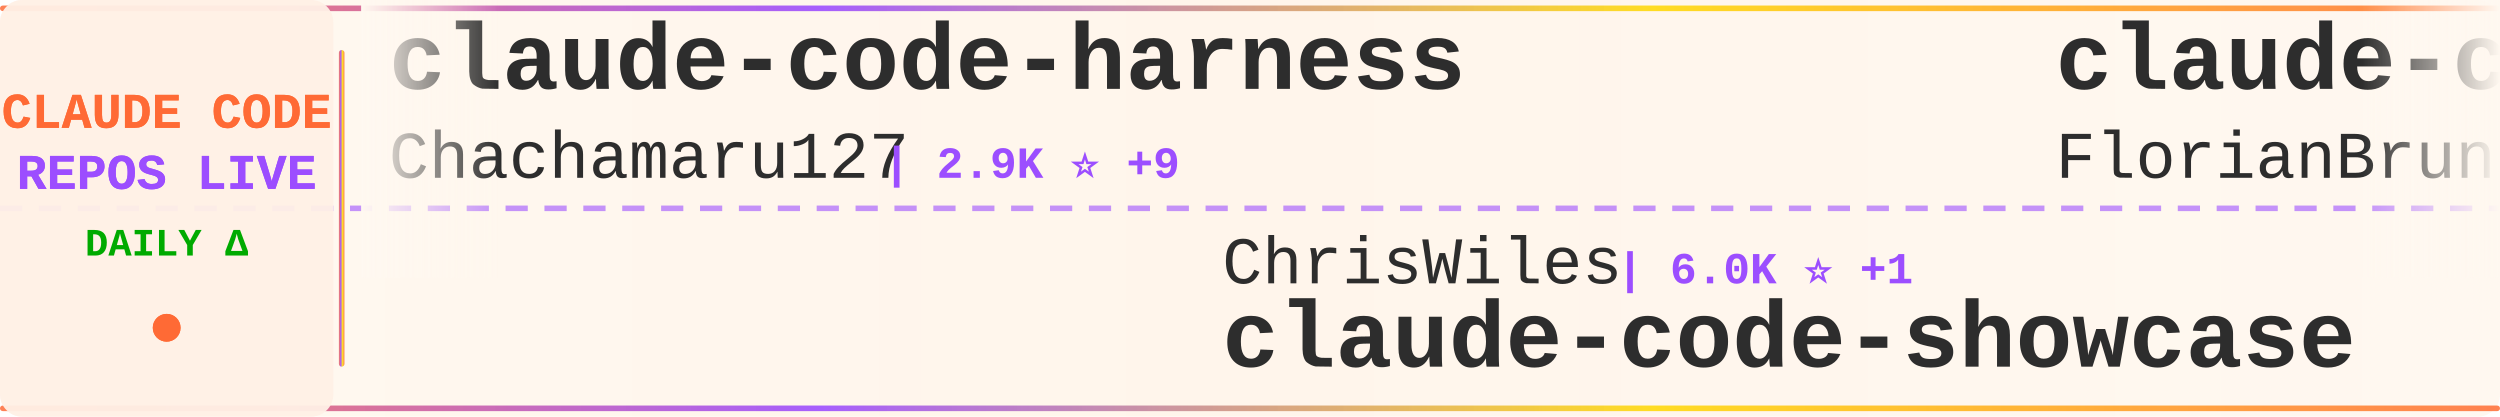
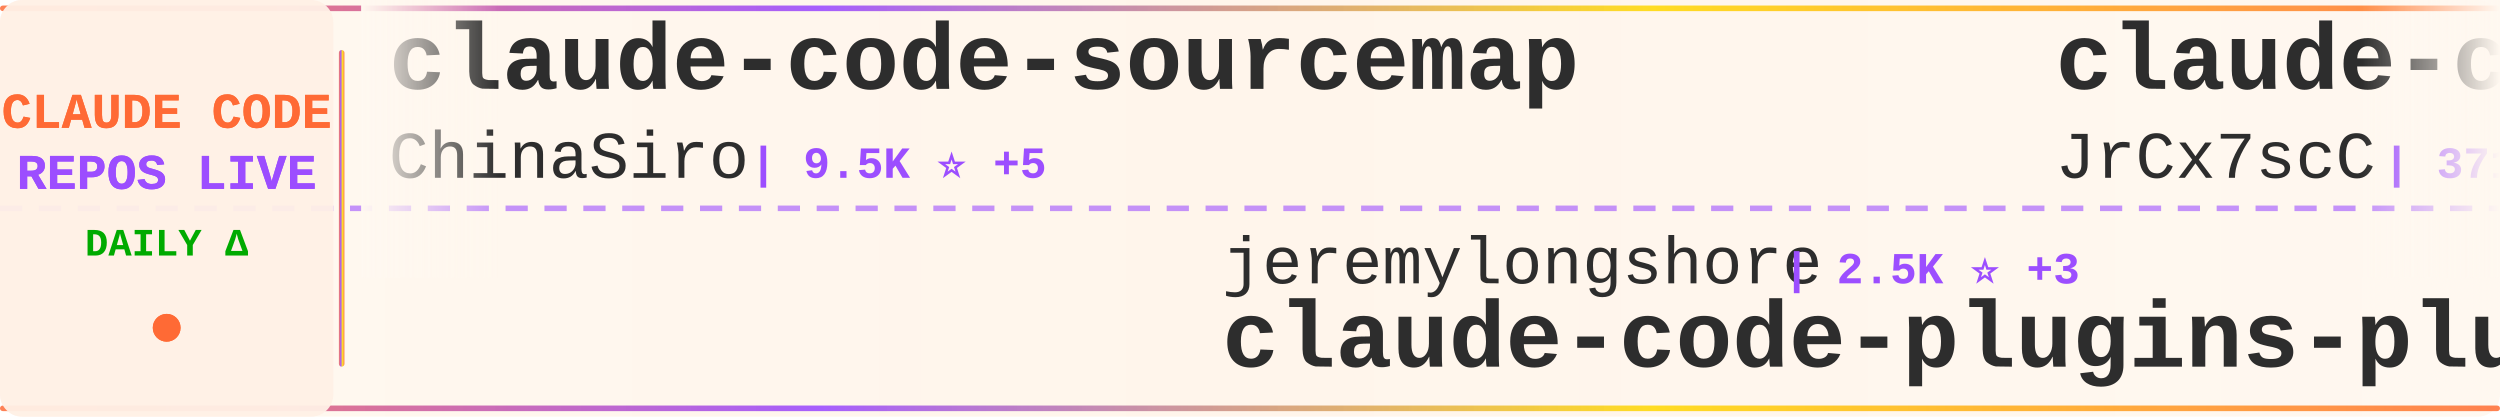
<svg xmlns="http://www.w3.org/2000/svg" width="900" height="150">
  <defs>
    <linearGradient id="tickerBg" x1="0%" y1="0%" x2="100%" y2="0%">
      <stop offset="0%" style="stop-color:#fff8f0;stop-opacity:0.98" />
      <stop offset="50%" style="stop-color:#fff5eb;stop-opacity:1" />
      <stop offset="100%" style="stop-color:#fff8f0;stop-opacity:0.98" />
    </linearGradient>
    <linearGradient id="borderGrad" x1="0%" y1="0%" x2="100%" y2="0%">
      <stop offset="0%" style="stop-color:#FF6B35;stop-opacity:0.85">
        <animate attributeName="stop-opacity" values="0.85;1;0.85" dur="2s" repeatCount="indefinite" />
      </stop>
      <stop offset="33%" style="stop-color:#9C4EFF;stop-opacity:0.9">
        <animate attributeName="stop-opacity" values="0.9;1;0.9" dur="2.2s" repeatCount="indefinite" />
      </stop>
      <stop offset="66%" style="stop-color:#FFD700;stop-opacity:0.85">
        <animate attributeName="stop-opacity" values="0.85;1;0.85" dur="1.8s" repeatCount="indefinite" />
      </stop>
      <stop offset="100%" style="stop-color:#FF6B35;stop-opacity:0.85">
        <animate attributeName="stop-opacity" values="0.85;1;0.85" dur="2s" repeatCount="indefinite" />
      </stop>
    </linearGradient>
    <filter id="textGlow">
      <feGaussianBlur stdDeviation="0.15" result="coloredBlur" />
      <feMerge>
        <feMergeNode in="coloredBlur" />
        <feMergeNode in="SourceGraphic" />
      </feMerge>
    </filter>
    <filter id="metricGlow">
      <feGaussianBlur stdDeviation="0.2" result="coloredBlur" />
      <feMerge>
        <feMergeNode in="coloredBlur" />
        <feMergeNode in="SourceGraphic" />
      </feMerge>
    </filter>
    <linearGradient id="leftFade" x1="0%" y1="0%" x2="100%" y2="0%">
      <stop offset="0%" style="stop-color:#fff8f0;stop-opacity:1" />
      <stop offset="100%" style="stop-color:#fff8f0;stop-opacity:0" />
    </linearGradient>
    <linearGradient id="rightFade" x1="0%" y1="0%" x2="100%" y2="0%">
      <stop offset="0%" style="stop-color:#fff8f0;stop-opacity:0" />
      <stop offset="100%" style="stop-color:#fff8f0;stop-opacity:1" />
    </linearGradient>
  </defs>
  <rect width="900" height="150" fill="url(#tickerBg)" rx="8" />
  <rect x="0" y="2" width="900" height="2" fill="url(#borderGrad)" rx="1" />
  <rect x="0" y="146" width="900" height="2" fill="url(#borderGrad)" rx="1" />
  <line x1="0" y1="75" x2="900" y2="75" stroke="#9C4EFF" stroke-width="2" stroke-dasharray="8 6" opacity="0.6" />
  <rect x="0" y="0" width="120" height="150" fill="#fff0e6" opacity="0.95" rx="8" />
  <text x="60" y="46" font-family="'Courier New', monospace" font-size="18" font-weight="bold" fill="#FF6B35" text-anchor="middle" filter="url(#textGlow)">
    CLAUDE CODE
  </text>
  <text x="60" y="68" font-family="'Courier New', monospace" font-size="18" font-weight="bold" fill="#9C4EFF" text-anchor="middle" filter="url(#textGlow)">
    REPOS LIVE
  </text>
  <text x="60" y="92" font-family="'Courier New', monospace" font-size="14" font-weight="bold" fill="#00aa00" text-anchor="middle">
    DAILY Δ
  </text>
  <circle cx="60" cy="118" r="5" fill="#FF6B35" filter="url(#metricGlow)">
    <animate attributeName="r" values="4;6;4" dur="1.5s" repeatCount="indefinite" />
    <animate attributeName="opacity" values="0.6;1;0.6" dur="1.5s" repeatCount="indefinite" />
  </circle>
  <rect x="122" y="18" width="2" height="114" fill="url(#borderGrad)" rx="1" />
  <clipPath id="tickerClip">
    <rect x="130" y="0" width="770" height="150" />
  </clipPath>
  <g clip-path="url(#tickerClip)">
    <g id="tickerItems">
      <animateTransform attributeName="transform" attributeType="XML" type="translate" from="0 0" to="-3000 0" dur="54s" repeatCount="indefinite" />
      <g transform="translate(0, 0)">
-         <text x="140" y="32" font-family="'Courier New', monospace" font-size="34" font-weight="bold" fill="#2d2d2d">claude-code-harness</text>
-         <text x="140" y="64" font-family="'Courier New', monospace" font-size="24" font-weight="normal" fill="#2d2d2d" opacity="1.0">Chachamaru127</text>
-         <text x="318" y="64" font-family="'Courier New', monospace" font-size="16" font-weight="bold" fill="#9C4EFF"> | 2.9K ⭐ +9</text>
+         <text x="140" y="32" font-family="'Courier New', monospace" font-size="34" font-weight="bold" fill="#2d2d2d">claude-code-sourcemap</text>
+         <text x="140" y="64" font-family="'Courier New', monospace" font-size="24" font-weight="normal" fill="#2d2d2d" opacity="1.0">ChinaSiro</text>
+         <text x="270" y="64" font-family="'Courier New', monospace" font-size="16" font-weight="bold" fill="#9C4EFF"> | 9.5K ⭐ +5</text>
      </g>
      <g transform="translate(300, 0)">
-         <text x="140" y="102" font-family="'Courier New', monospace" font-size="24" font-weight="normal" fill="#2d2d2d" opacity="1.0">ChrisWiles</text>
-         <text x="282" y="102" font-family="'Courier New', monospace" font-size="16" font-weight="bold" fill="#9C4EFF"> | 6.0K ⭐ +1</text>
-         <text x="140" y="132" font-family="'Courier New', monospace" font-size="34" font-weight="bold" fill="#2d2d2d">claude-code-showcase</text>
+         <text x="140" y="102" font-family="'Courier New', monospace" font-size="24" font-weight="normal" fill="#2d2d2d" opacity="1.0">jeremylongshore</text>
+         <text x="342" y="102" font-family="'Courier New', monospace" font-size="16" font-weight="bold" fill="#9C4EFF"> | 2.5K ⭐ +3</text>
+         <text x="140" y="132" font-family="'Courier New', monospace" font-size="34" font-weight="bold" fill="#2d2d2d">claude-code-plugins-plus...</text>
      </g>
      <g transform="translate(600, 0)">
-         <text x="140" y="32" font-family="'Courier New', monospace" font-size="34" font-weight="bold" fill="#2d2d2d">claude-code-ultimate-gui...</text>
-         <text x="140" y="64" font-family="'Courier New', monospace" font-size="24" font-weight="normal" fill="#2d2d2d" opacity="1.0">FlorianBruniaux</text>
-         <text x="342" y="64" font-family="'Courier New', monospace" font-size="16" font-weight="bold" fill="#9C4EFF"> | 5.4K ⭐ +16</text>
+         <text x="140" y="32" font-family="'Courier New', monospace" font-size="34" font-weight="bold" fill="#2d2d2d">claude-code-source</text>
+         <text x="140" y="64" font-family="'Courier New', monospace" font-size="24" font-weight="normal" fill="#2d2d2d" opacity="1.0">JrCx7scC</text>
+         <text x="258" y="64" font-family="'Courier New', monospace" font-size="16" font-weight="bold" fill="#9C4EFF"> | 371 ⭐</text>
      </g>
      <g transform="translate(900, 0)">
-         <text x="140" y="102" font-family="'Courier New', monospace" font-size="24" font-weight="normal" fill="#2d2d2d" opacity="1.0">luyao618</text>
-         <text x="258" y="102" font-family="'Courier New', monospace" font-size="16" font-weight="bold" fill="#9C4EFF"> | 1.6K ⭐ +4</text>
-         <text x="140" y="132" font-family="'Courier New', monospace" font-size="34" font-weight="bold" fill="#2d2d2d">Claude-Code-Source-Study</text>
+         <text x="140" y="102" font-family="'Courier New', monospace" font-size="24" font-weight="normal" fill="#2d2d2d" opacity="1.0">shareAI-lab</text>
+         <text x="294" y="102" font-family="'Courier New', monospace" font-size="16" font-weight="bold" fill="#9C4EFF"> | 70.2K ⭐ +160</text>
+         <text x="140" y="132" font-family="'Courier New', monospace" font-size="34" font-weight="bold" fill="#2d2d2d">learn-claude-code</text>
      </g>
      <g transform="translate(1200, 0)">
-         <text x="140" y="32" font-family="'Courier New', monospace" font-size="34" font-weight="bold" fill="#2d2d2d">Claude-Code</text>
-         <text x="140" y="64" font-family="'Courier New', monospace" font-size="24" font-weight="normal" fill="#2d2d2d" opacity="1.0">OrcaWhisper</text>
-         <text x="294" y="64" font-family="'Courier New', monospace" font-size="16" font-weight="bold" fill="#9C4EFF"> | 83 ⭐</text>
+         <text x="140" y="32" font-family="'Courier New', monospace" font-size="34" font-weight="bold" fill="#2d2d2d">claude-code-action</text>
+         <text x="140" y="64" font-family="'Courier New', monospace" font-size="24" font-weight="normal" fill="#2d2d2d" opacity="1.0">anthropics</text>
+         <text x="282" y="64" font-family="'Courier New', monospace" font-size="16" font-weight="bold" fill="#9C4EFF"> | 8.3K ⭐ +18</text>
      </g>
      <g transform="translate(1500, 0)">
-         <text x="140" y="102" font-family="'Courier New', monospace" font-size="24" font-weight="normal" fill="#2d2d2d" opacity="1.0">ChinaSiro</text>
-         <text x="270" y="102" font-family="'Courier New', monospace" font-size="16" font-weight="bold" fill="#9C4EFF"> | 9.5K ⭐ +3</text>
-         <text x="140" y="132" font-family="'Courier New', monospace" font-size="34" font-weight="bold" fill="#2d2d2d">claude-code-sourcemap</text>
+         <text x="140" y="102" font-family="'Courier New', monospace" font-size="24" font-weight="normal" fill="#2d2d2d" opacity="1.0">LING71671</text>
+         <text x="270" y="102" font-family="'Courier New', monospace" font-size="16" font-weight="bold" fill="#9C4EFF"> | 910 ⭐ +1</text>
+         <text x="140" y="132" font-family="'Courier New', monospace" font-size="34" font-weight="bold" fill="#2d2d2d">Open-ClaudeCode</text>
      </g>
      <g transform="translate(1800, 0)">
-         <text x="140" y="32" font-family="'Courier New', monospace" font-size="34" font-weight="bold" fill="#2d2d2d">pi-vs-claude-code</text>
-         <text x="140" y="64" font-family="'Courier New', monospace" font-size="24" font-weight="normal" fill="#2d2d2d" opacity="1.0">disler</text>
-         <text x="234" y="64" font-family="'Courier New', monospace" font-size="16" font-weight="bold" fill="#9C4EFF"> | 1.5K ⭐ +2</text>
+         <text x="140" y="32" font-family="'Courier New', monospace" font-size="34" font-weight="bold" fill="#2d2d2d">claude-code-base-action</text>
+         <text x="140" y="64" font-family="'Courier New', monospace" font-size="24" font-weight="normal" fill="#2d2d2d" opacity="1.0">anthropics</text>
+         <text x="282" y="64" font-family="'Courier New', monospace" font-size="16" font-weight="bold" fill="#9C4EFF"> | 899 ⭐</text>
      </g>
      <g transform="translate(2100, 0)">
-         <text x="140" y="102" font-family="'Courier New', monospace" font-size="24" font-weight="normal" fill="#2d2d2d" opacity="1.0">sugyan</text>
-         <text x="234" y="102" font-family="'Courier New', monospace" font-size="16" font-weight="bold" fill="#9C4EFF"> | 1.1K ⭐</text>
-         <text x="140" y="132" font-family="'Courier New', monospace" font-size="34" font-weight="bold" fill="#2d2d2d">claude-code-webui</text>
+         <text x="140" y="102" font-family="'Courier New', monospace" font-size="24" font-weight="normal" fill="#2d2d2d" opacity="1.0">rohitg00</text>
+         <text x="258" y="102" font-family="'Courier New', monospace" font-size="16" font-weight="bold" fill="#9C4EFF"> | 2.3K ⭐ +14</text>
+         <text x="140" y="132" font-family="'Courier New', monospace" font-size="34" font-weight="bold" fill="#2d2d2d">awesome-claude-code-tool...</text>
      </g>
      <g transform="translate(2400, 0)">
-         <text x="140" y="32" font-family="'Courier New', monospace" font-size="34" font-weight="bold" fill="#2d2d2d">claude-code-pm-course</text>
-         <text x="140" y="64" font-family="'Courier New', monospace" font-size="24" font-weight="normal" fill="#2d2d2d" opacity="1.0">carlvellotti</text>
-         <text x="306" y="64" font-family="'Courier New', monospace" font-size="16" font-weight="bold" fill="#9C4EFF"> | 2.1K ⭐ +3</text>
+         <text x="140" y="32" font-family="'Courier New', monospace" font-size="34" font-weight="bold" fill="#2d2d2d">free-claude-code</text>
+         <text x="140" y="64" font-family="'Courier New', monospace" font-size="24" font-weight="normal" fill="#2d2d2d" opacity="1.0">Alishahryar1</text>
+         <text x="306" y="64" font-family="'Courier New', monospace" font-size="16" font-weight="bold" fill="#9C4EFF"> | 39.0K ⭐ +140</text>
      </g>
      <g transform="translate(2700, 0)">
-         <text x="140" y="102" font-family="'Courier New', monospace" font-size="24" font-weight="normal" fill="#2d2d2d" opacity="1.0">RishabhK103</text>
-         <text x="294" y="102" font-family="'Courier New', monospace" font-size="16" font-weight="bold" fill="#9C4EFF"> | 101 ⭐ +1</text>
-         <text x="140" y="132" font-family="'Courier New', monospace" font-size="34" font-weight="bold" fill="#2d2d2d">claude-code</text>
+         <text x="140" y="102" font-family="'Courier New', monospace" font-size="24" font-weight="normal" fill="#2d2d2d" opacity="1.0">Cranot</text>
+         <text x="234" y="102" font-family="'Courier New', monospace" font-size="16" font-weight="bold" fill="#9C4EFF"> | 2.8K ⭐ +1</text>
+         <text x="140" y="132" font-family="'Courier New', monospace" font-size="34" font-weight="bold" fill="#2d2d2d">claude-code-guide</text>
      </g>
      <g transform="translate(3000, 0)">
-         <text x="140" y="32" font-family="'Courier New', monospace" font-size="34" font-weight="bold" fill="#2d2d2d">claude-code-harness</text>
-         <text x="140" y="64" font-family="'Courier New', monospace" font-size="24" font-weight="normal" fill="#2d2d2d" opacity="1.0">Chachamaru127</text>
-         <text x="318" y="64" font-family="'Courier New', monospace" font-size="16" font-weight="bold" fill="#9C4EFF"> | 2.9K ⭐ +9</text>
+         <text x="140" y="32" font-family="'Courier New', monospace" font-size="34" font-weight="bold" fill="#2d2d2d">claude-code-sourcemap</text>
+         <text x="140" y="64" font-family="'Courier New', monospace" font-size="24" font-weight="normal" fill="#2d2d2d" opacity="1.0">ChinaSiro</text>
+         <text x="270" y="64" font-family="'Courier New', monospace" font-size="16" font-weight="bold" fill="#9C4EFF"> | 9.5K ⭐ +5</text>
      </g>
      <g transform="translate(3300, 0)">
-         <text x="140" y="102" font-family="'Courier New', monospace" font-size="24" font-weight="normal" fill="#2d2d2d" opacity="1.0">ChrisWiles</text>
-         <text x="282" y="102" font-family="'Courier New', monospace" font-size="16" font-weight="bold" fill="#9C4EFF"> | 6.0K ⭐ +1</text>
-         <text x="140" y="132" font-family="'Courier New', monospace" font-size="34" font-weight="bold" fill="#2d2d2d">claude-code-showcase</text>
+         <text x="140" y="102" font-family="'Courier New', monospace" font-size="24" font-weight="normal" fill="#2d2d2d" opacity="1.0">jeremylongshore</text>
+         <text x="342" y="102" font-family="'Courier New', monospace" font-size="16" font-weight="bold" fill="#9C4EFF"> | 2.5K ⭐ +3</text>
+         <text x="140" y="132" font-family="'Courier New', monospace" font-size="34" font-weight="bold" fill="#2d2d2d">claude-code-plugins-plus...</text>
      </g>
      <g transform="translate(3600, 0)">
-         <text x="140" y="32" font-family="'Courier New', monospace" font-size="34" font-weight="bold" fill="#2d2d2d">claude-code-ultimate-gui...</text>
-         <text x="140" y="64" font-family="'Courier New', monospace" font-size="24" font-weight="normal" fill="#2d2d2d" opacity="1.0">FlorianBruniaux</text>
-         <text x="342" y="64" font-family="'Courier New', monospace" font-size="16" font-weight="bold" fill="#9C4EFF"> | 5.4K ⭐ +16</text>
+         <text x="140" y="32" font-family="'Courier New', monospace" font-size="34" font-weight="bold" fill="#2d2d2d">claude-code-source</text>
+         <text x="140" y="64" font-family="'Courier New', monospace" font-size="24" font-weight="normal" fill="#2d2d2d" opacity="1.0">JrCx7scC</text>
+         <text x="258" y="64" font-family="'Courier New', monospace" font-size="16" font-weight="bold" fill="#9C4EFF"> | 371 ⭐</text>
      </g>
      <g transform="translate(3900, 0)">
-         <text x="140" y="102" font-family="'Courier New', monospace" font-size="24" font-weight="normal" fill="#2d2d2d" opacity="1.0">luyao618</text>
-         <text x="258" y="102" font-family="'Courier New', monospace" font-size="16" font-weight="bold" fill="#9C4EFF"> | 1.6K ⭐ +4</text>
-         <text x="140" y="132" font-family="'Courier New', monospace" font-size="34" font-weight="bold" fill="#2d2d2d">Claude-Code-Source-Study</text>
+         <text x="140" y="102" font-family="'Courier New', monospace" font-size="24" font-weight="normal" fill="#2d2d2d" opacity="1.0">shareAI-lab</text>
+         <text x="294" y="102" font-family="'Courier New', monospace" font-size="16" font-weight="bold" fill="#9C4EFF"> | 70.2K ⭐ +160</text>
+         <text x="140" y="132" font-family="'Courier New', monospace" font-size="34" font-weight="bold" fill="#2d2d2d">learn-claude-code</text>
      </g>
    </g>
  </g>
  <rect x="130" y="0" width="50" height="100" fill="url(#leftFade)" />
  <rect x="850" y="0" width="50" height="100" fill="url(#rightFade)" />
</svg>
